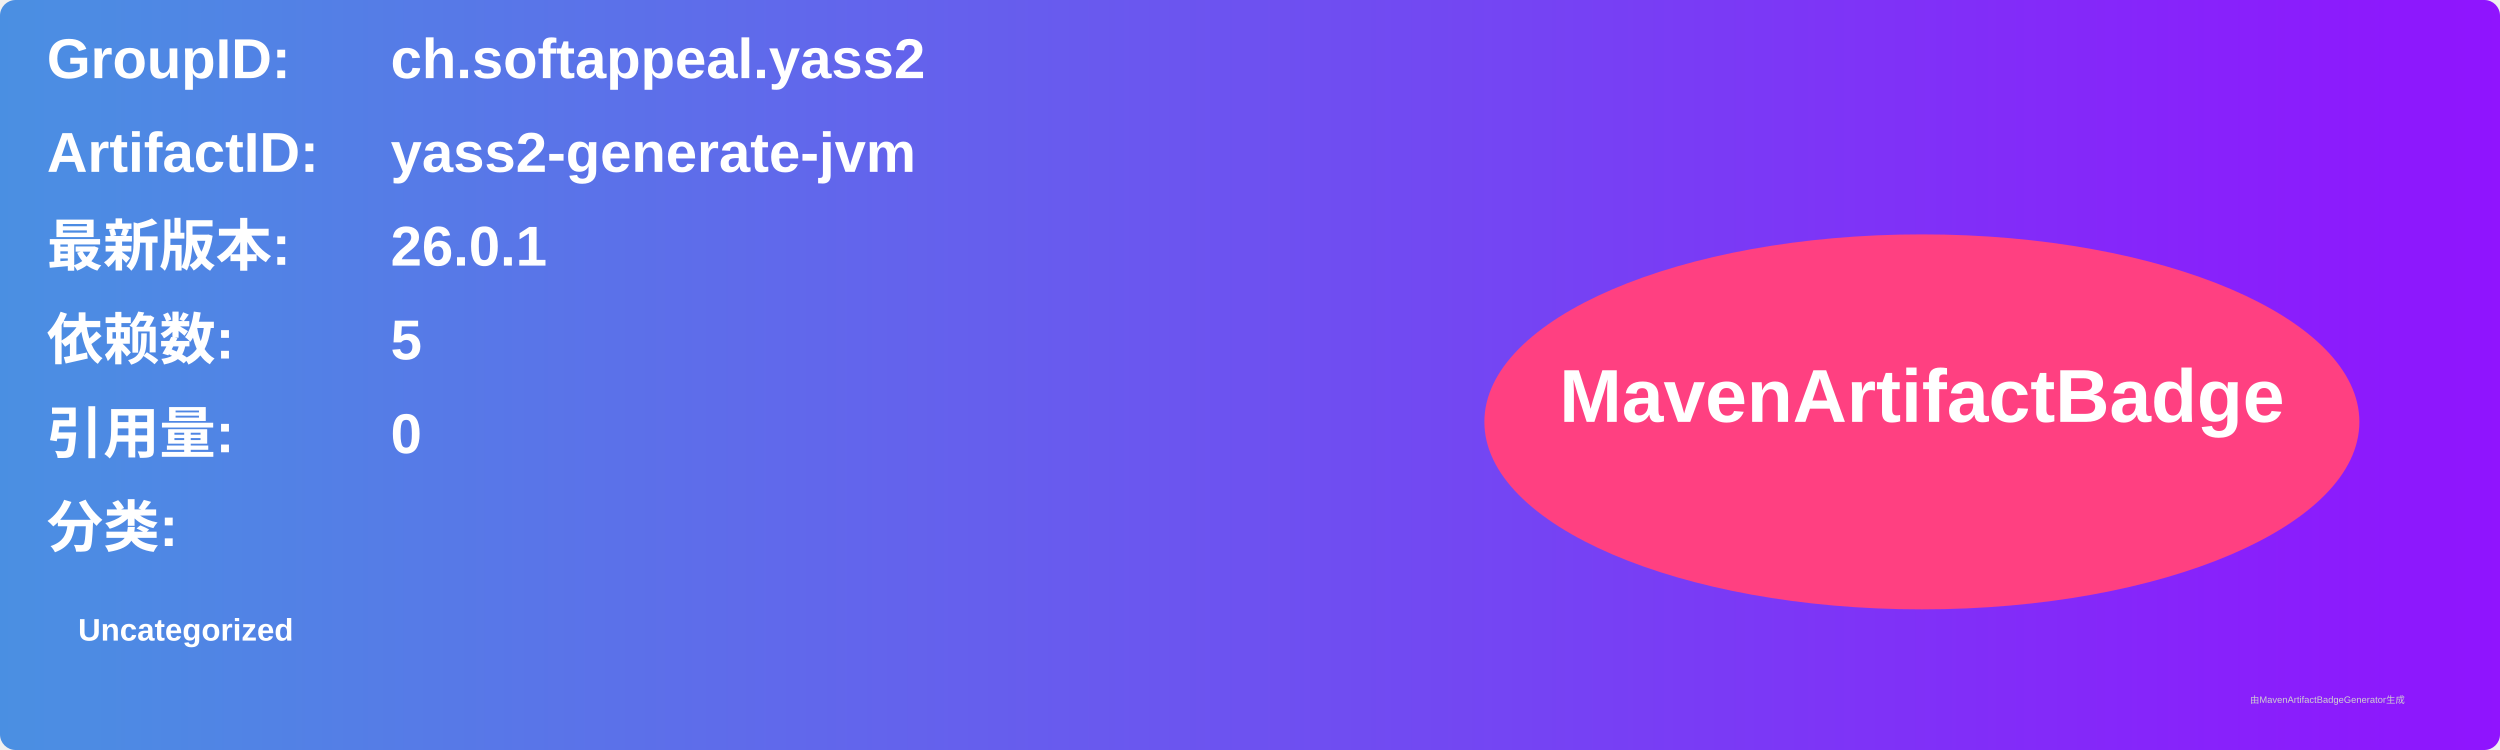
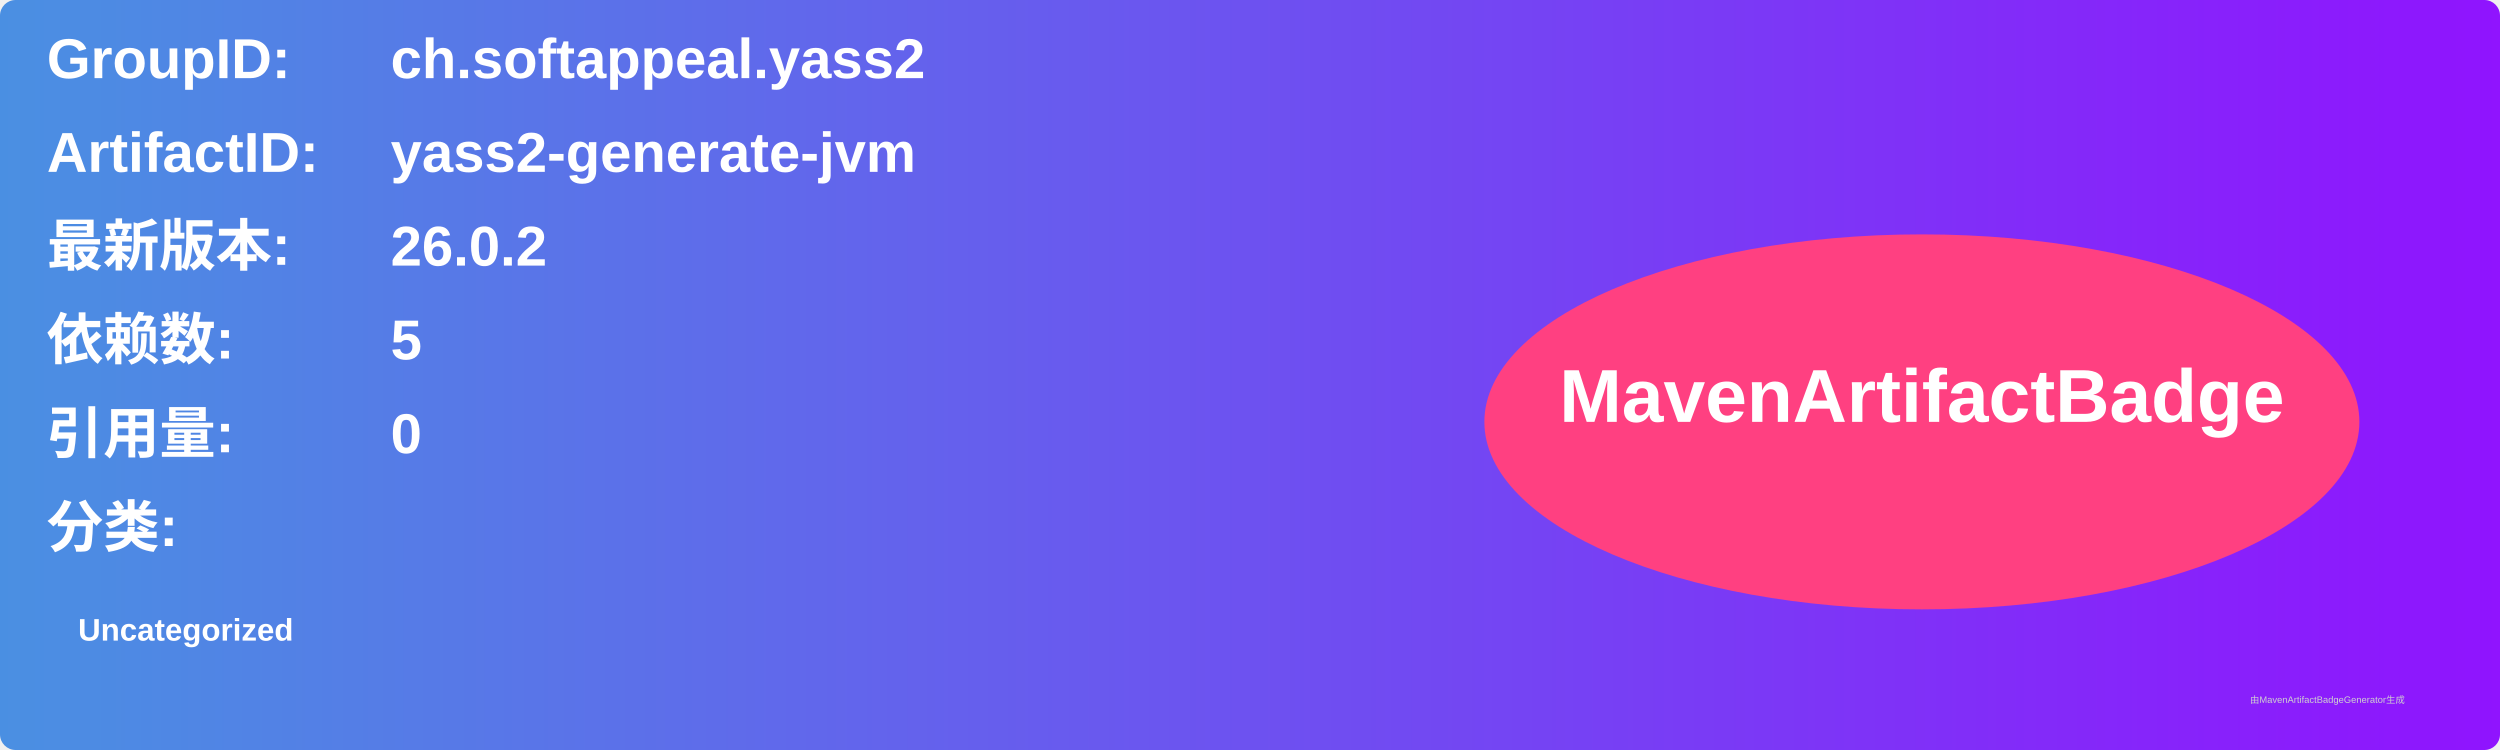
<svg xmlns="http://www.w3.org/2000/svg" width="800" height="240" viewBox="0 0 800 240">
  <linearGradient id="grad" x1="0%" y1="0%" x2="100%" y2="0%">
    <stop offset="0%" stop-color="#4a90e2" />
    <stop offset="100%" stop-color="#9013fe" />
  </linearGradient>
  <rect width="100%" height="100%" rx="5" ry="5" fill="url(#grad)" />
  <g transform="translate(15, 15)">
    <text x="0" y="10" font-family="Arial" font-size="18" fill="white" font-weight="bold" width="260">GroupID:</text>
    <text x="110" y="10" font-family="Arial" font-size="18" fill="white" font-weight="bold" width="460">ch.softappeal.yass2</text>
    <text x="0" y="40" font-family="Arial" font-size="18" fill="white" font-weight="bold" width="260">ArtifactID:</text>
    <text x="110" y="40" font-family="Arial" font-size="18" fill="white" font-weight="bold" width="460">yass2-generate-jvm</text>
    <text x="0" y="70" font-family="Arial" font-size="18" fill="white" font-weight="bold">最新版本:</text>
    <text x="110" y="70" font-family="Arial" font-size="18" fill="white" font-weight="bold">
-       <tspan font-weight="bold">26.0.1</tspan>
+       <tspan font-weight="bold">26.0.2</tspan>
    </text>
    <text x="0" y="100" font-family="Arial" font-size="18" fill="white" font-weight="bold">依赖数: </text>
    <text x="110" y="100" font-family="Arial" font-size="18" fill="white">
      <tspan font-weight="bold">5</tspan>
    </text>
    <text x="0" y="130" font-family="Arial" font-size="18" fill="white" font-weight="bold">引用量: </text>
    <text x="110" y="130" font-family="Arial" font-size="18" fill="white">
      <tspan font-weight="bold">0</tspan>
    </text>
    <text x="0" y="160" font-family="Arial" font-size="18" fill="white" font-weight="bold">分类:</text>
    <text x="10" y="190" font-family="Arial" font-size="10" fill="white">
      <tspan font-weight="bold">Uncategorized</tspan>
    </text>
    <ellipse cx="600" cy="120" rx="140" ry="60" fill="#ff4081" />
    <text x="600" y="120" text-anchor="middle" font-family="Arial" font-size="24" fill="white" font-weight="bold">MavenArtifactBadge</text>
  </g>
  <text x="720" y="225" font-family="Arial" font-size="3" fill="#d0d0d0">由MavenArtifactBadgeGenerator生成</text>
</svg>
